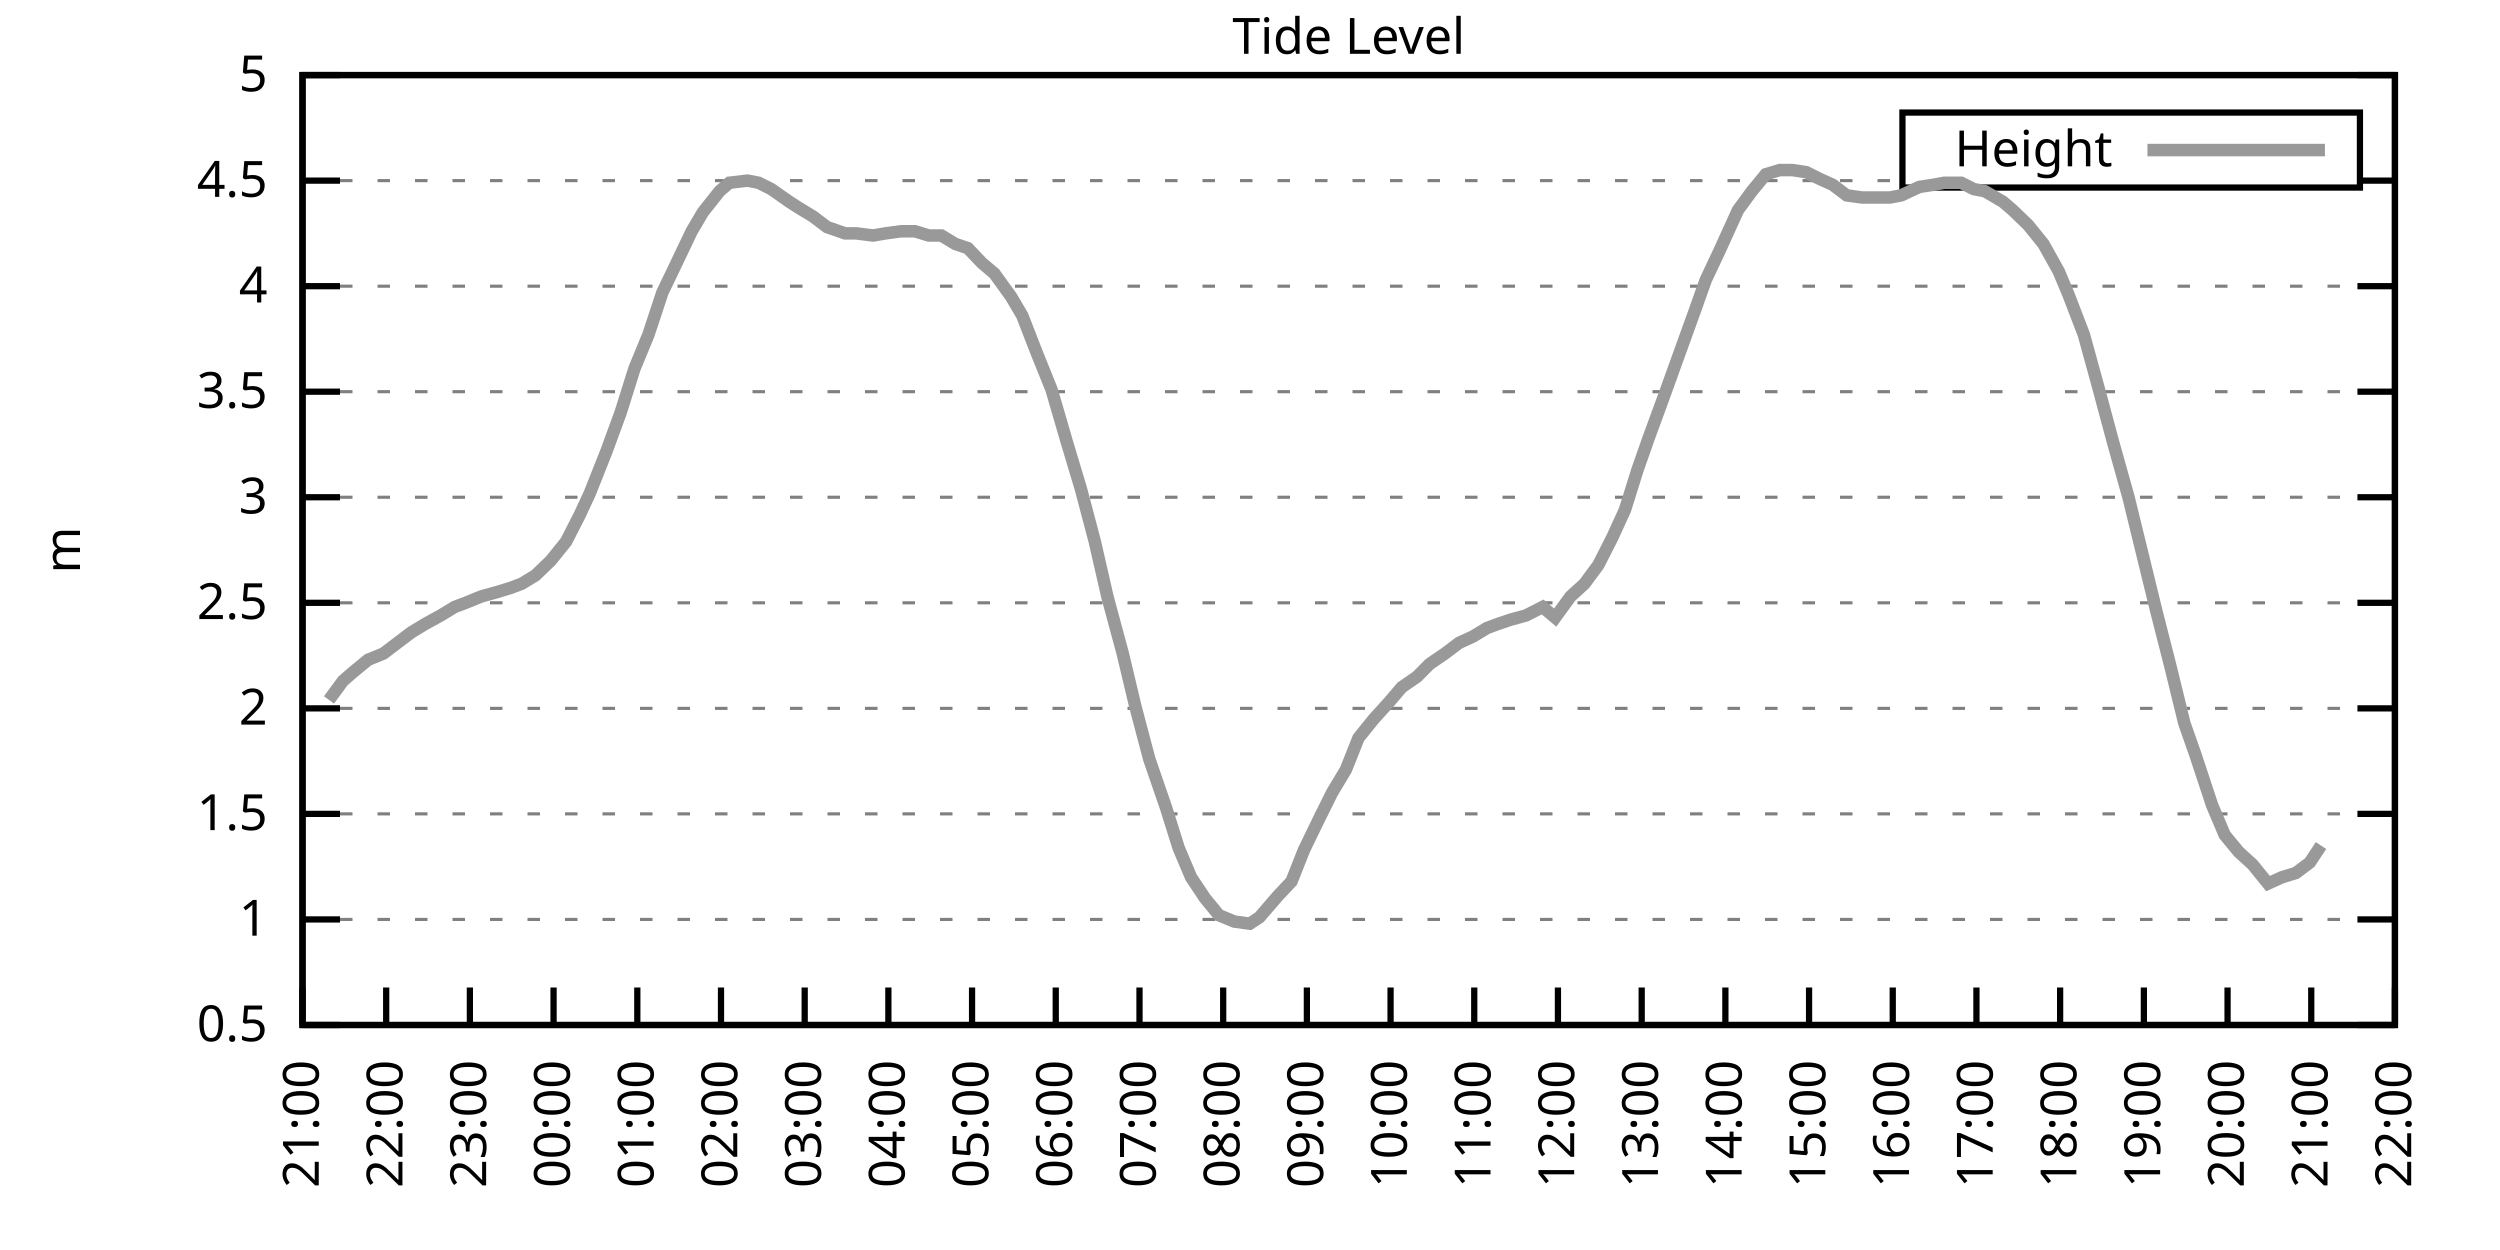
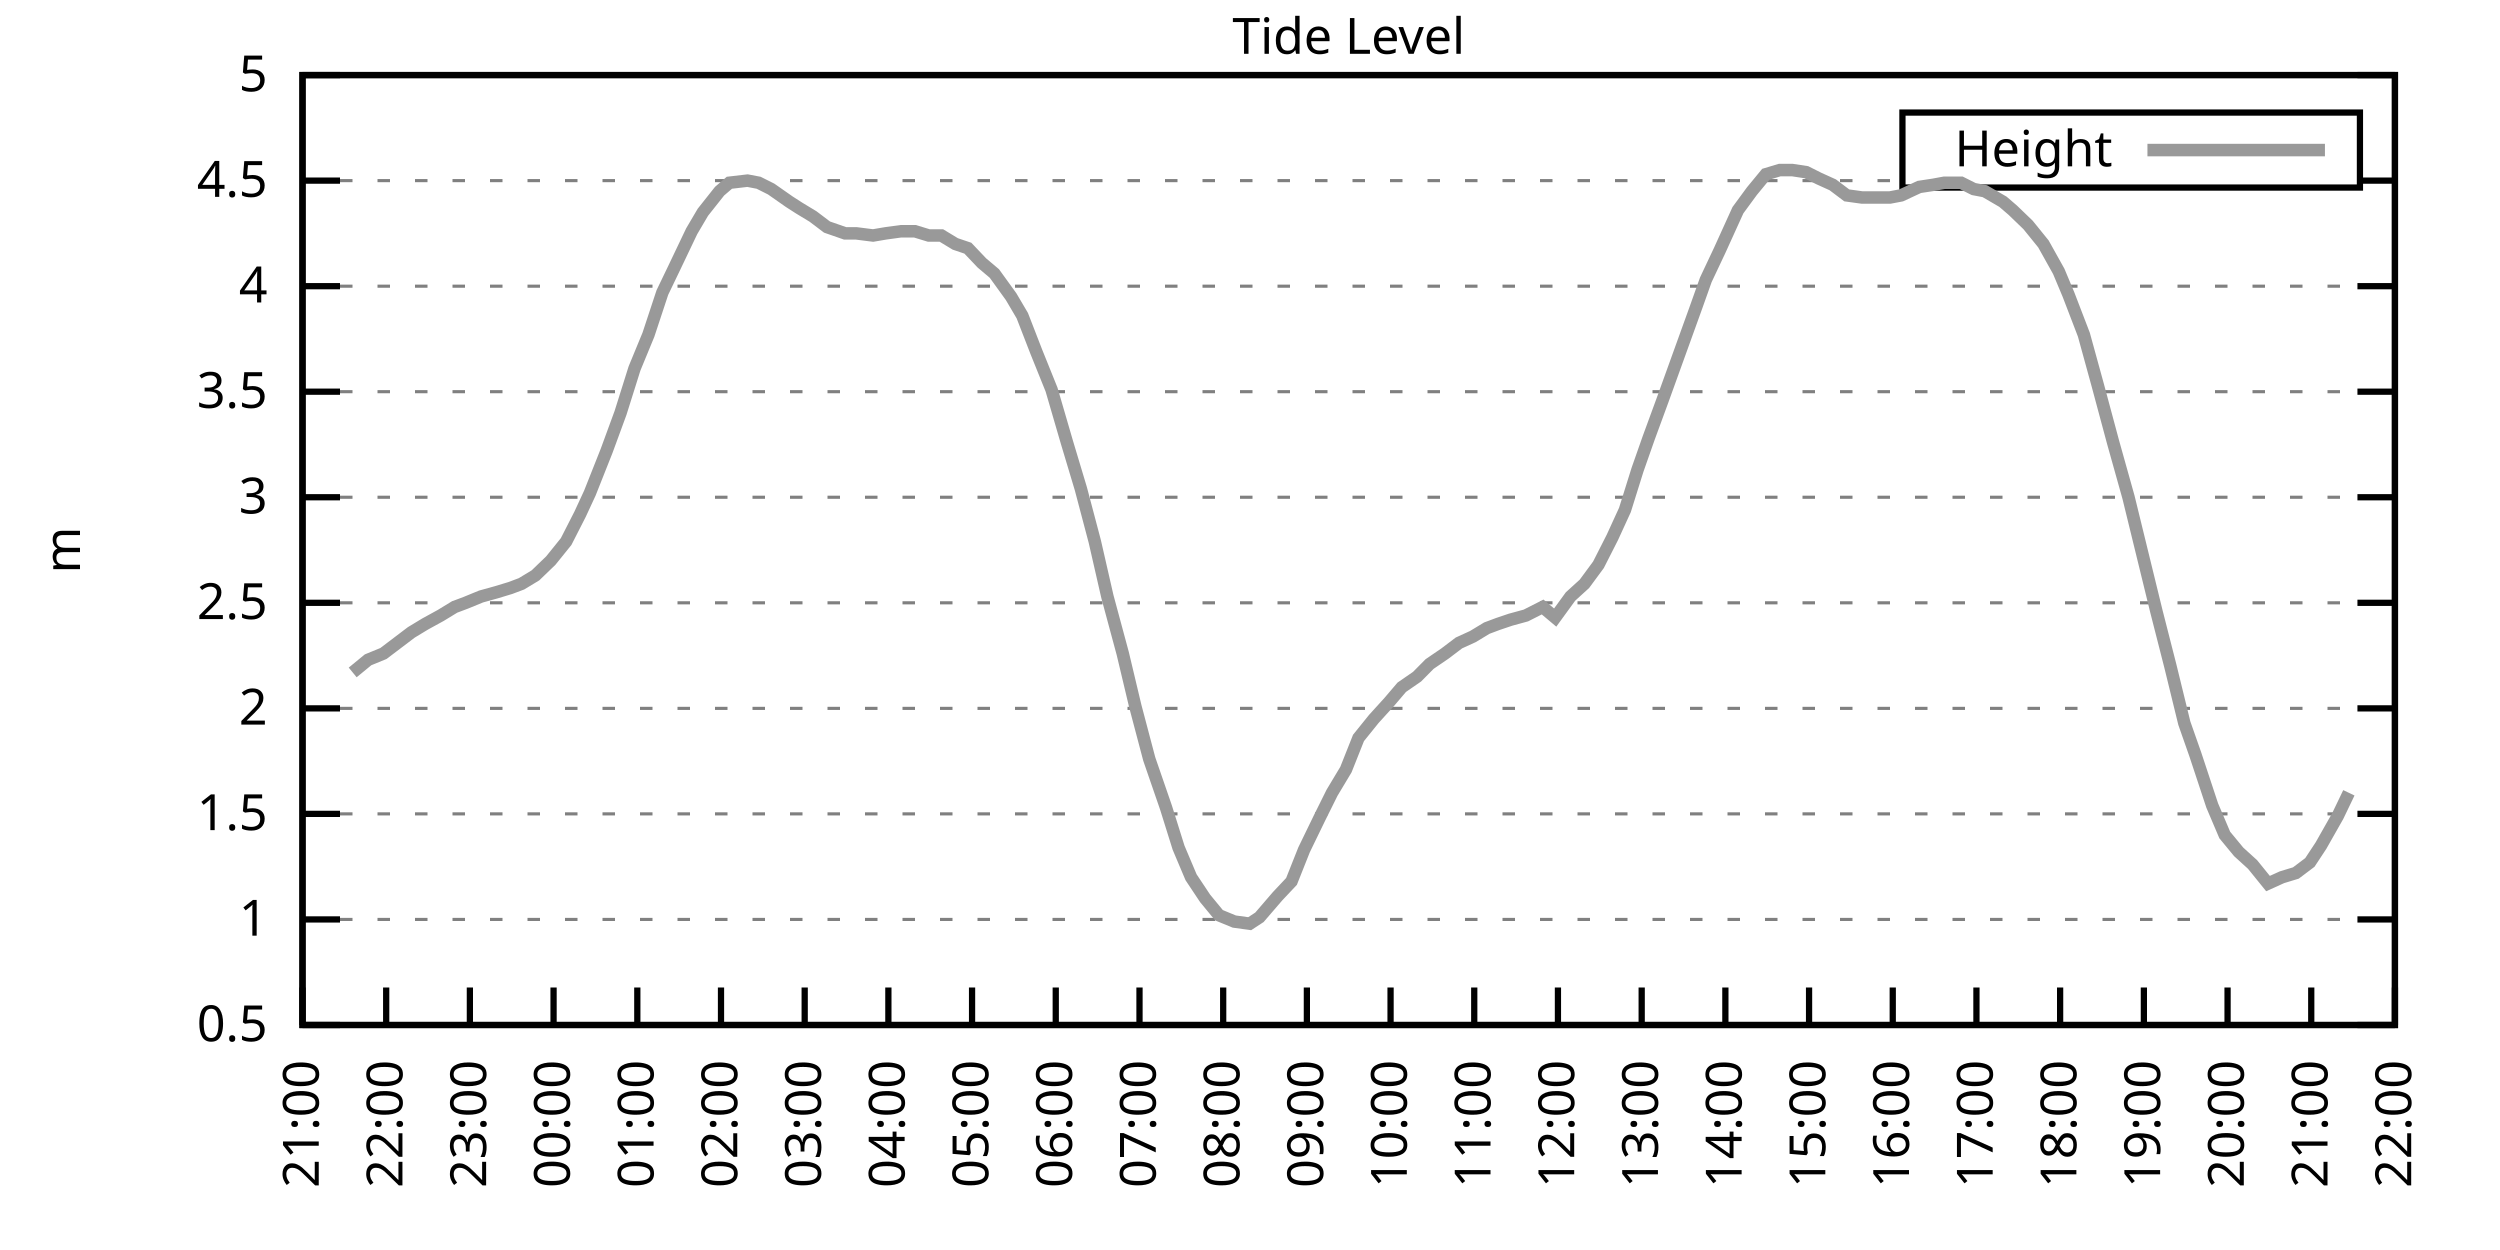
<svg xmlns="http://www.w3.org/2000/svg" xmlns:xlink="http://www.w3.org/1999/xlink" width="400" height="200" viewBox="0 0 400 200">
  <g id="gnuplot_canvas">
    <rect x="0" y="0" width="400" height="200" fill="none" />
    <defs>
      <circle id="gpDot" r="0.5" stroke-width="0.5" stroke="currentColor" />
      <path id="gpPt0" stroke-width="0.333" stroke="currentColor" d="M-1,0 h2 M0,-1 v2" />
      <path id="gpPt1" stroke-width="0.333" stroke="currentColor" d="M-1,-1 L1,1 M1,-1 L-1,1" />
      <path id="gpPt2" stroke-width="0.333" stroke="currentColor" d="M-1,0 L1,0 M0,-1 L0,1 M-1,-1 L1,1 M-1,1 L1,-1" />
      <rect id="gpPt3" stroke-width="0.333" stroke="currentColor" x="-1" y="-1" width="2" height="2" />
      <rect id="gpPt4" stroke-width="0.333" stroke="currentColor" fill="currentColor" x="-1" y="-1" width="2" height="2" />
      <circle id="gpPt5" stroke-width="0.333" stroke="currentColor" cx="0" cy="0" r="1" />
      <use xlink:href="#gpPt5" id="gpPt6" fill="currentColor" stroke="none" />
      <path id="gpPt7" stroke-width="0.333" stroke="currentColor" d="M0,-1.33 L-1.33,0.67 L1.33,0.67 z" />
      <use xlink:href="#gpPt7" id="gpPt8" fill="currentColor" stroke="none" />
      <use xlink:href="#gpPt7" id="gpPt9" stroke="currentColor" transform="rotate(180)" />
      <use xlink:href="#gpPt9" id="gpPt10" fill="currentColor" stroke="none" />
      <use xlink:href="#gpPt3" id="gpPt11" stroke="currentColor" transform="rotate(45)" />
      <use xlink:href="#gpPt11" id="gpPt12" fill="currentColor" stroke="none" />
      <path id="gpPt13" stroke-width="0.333" stroke="currentColor" d="M0,1.330 L1.265,0.411 L0.782,-1.067 L-0.782,-1.076 L-1.265,0.411 z" />
      <use xlink:href="#gpPt13" id="gpPt14" fill="currentColor" stroke="none" />
      <filter id="textbox" filterUnits="objectBoundingBox" x="0" y="0" height="1" width="1">
        <feFlood flood-color="white" flood-opacity="1" result="bgnd" />
        <feComposite in="SourceGraphic" in2="bgnd" operator="atop" />
      </filter>
      <filter id="greybox" filterUnits="objectBoundingBox" x="0" y="0" height="1" width="1">
        <feFlood flood-color="lightgrey" flood-opacity="1" result="grey" />
        <feComposite in="SourceGraphic" in2="grey" operator="atop" />
      </filter>
    </defs>
    <g fill="none" color="white" stroke="currentColor" stroke-width="1.00" stroke-linecap="butt" stroke-linejoin="miter">
</g>
    <g fill="none" color="black" stroke="currentColor" stroke-width="1.00" stroke-linecap="butt" stroke-linejoin="miter">
      <g stroke="none" shape-rendering="crispEdges">
        <polygon fill="rgb(255, 255, 255)" points="48.40,164.00 383.18,164.00 383.18,12.02 48.40,12.02 " />
      </g>
    </g>
    <g fill="none" color="black" stroke="currentColor" stroke-width="1.00" stroke-linecap="butt" stroke-linejoin="miter">
</g>
    <g fill="none" color="black" stroke="black" stroke-width="0.50" stroke-linecap="butt" stroke-linejoin="miter">
</g>
    <g fill="none" color="gray" stroke="currentColor" stroke-width="0.50" stroke-linecap="butt" stroke-linejoin="miter">
      <path stroke="gray" stroke-dasharray="2,4" class="gridline" d="M48.40,164.00 L383.19,164.00  " />
    </g>
    <g fill="none" color="gray" stroke="gray" stroke-width="1.00" stroke-linecap="butt" stroke-linejoin="miter">
</g>
    <g fill="none" color="black" stroke="currentColor" stroke-width="1.00" stroke-linecap="butt" stroke-linejoin="miter">
      <path stroke="black" d="M48.40,164.00 L54.40,164.00 M383.19,164.00 L377.19,164.00  " />
      <g transform="translate(42.80,166.60)" stroke="none" fill="black" font-family="Sans" font-size="8.00" text-anchor="end">
        <text>
          <tspan font-family="Sans"> 0.5</tspan>
        </text>
      </g>
    </g>
    <g fill="none" color="black" stroke="currentColor" stroke-width="1.00" stroke-linecap="butt" stroke-linejoin="miter">
</g>
    <g fill="none" color="black" stroke="black" stroke-width="0.50" stroke-linecap="butt" stroke-linejoin="miter">
</g>
    <g fill="none" color="gray" stroke="currentColor" stroke-width="0.50" stroke-linecap="butt" stroke-linejoin="miter">
      <path stroke="gray" stroke-dasharray="2,4" class="gridline" d="M48.40,147.11 L383.19,147.11  " />
    </g>
    <g fill="none" color="gray" stroke="gray" stroke-width="1.00" stroke-linecap="butt" stroke-linejoin="miter">
</g>
    <g fill="none" color="black" stroke="currentColor" stroke-width="1.00" stroke-linecap="butt" stroke-linejoin="miter">
      <path stroke="black" d="M48.40,147.11 L54.40,147.11 M383.19,147.11 L377.19,147.11  " />
      <g transform="translate(42.80,149.71)" stroke="none" fill="black" font-family="Sans" font-size="8.00" text-anchor="end">
        <text>
          <tspan font-family="Sans"> 1</tspan>
        </text>
      </g>
    </g>
    <g fill="none" color="black" stroke="currentColor" stroke-width="1.00" stroke-linecap="butt" stroke-linejoin="miter">
</g>
    <g fill="none" color="black" stroke="black" stroke-width="0.50" stroke-linecap="butt" stroke-linejoin="miter">
</g>
    <g fill="none" color="gray" stroke="currentColor" stroke-width="0.50" stroke-linecap="butt" stroke-linejoin="miter">
      <path stroke="gray" stroke-dasharray="2,4" class="gridline" d="M48.40,130.22 L383.19,130.22  " />
    </g>
    <g fill="none" color="gray" stroke="gray" stroke-width="1.00" stroke-linecap="butt" stroke-linejoin="miter">
</g>
    <g fill="none" color="black" stroke="currentColor" stroke-width="1.00" stroke-linecap="butt" stroke-linejoin="miter">
      <path stroke="black" d="M48.40,130.22 L54.40,130.22 M383.19,130.22 L377.19,130.22  " />
      <g transform="translate(42.80,132.82)" stroke="none" fill="black" font-family="Sans" font-size="8.00" text-anchor="end">
        <text>
          <tspan font-family="Sans"> 1.5</tspan>
        </text>
      </g>
    </g>
    <g fill="none" color="black" stroke="currentColor" stroke-width="1.00" stroke-linecap="butt" stroke-linejoin="miter">
</g>
    <g fill="none" color="black" stroke="black" stroke-width="0.50" stroke-linecap="butt" stroke-linejoin="miter">
</g>
    <g fill="none" color="gray" stroke="currentColor" stroke-width="0.50" stroke-linecap="butt" stroke-linejoin="miter">
      <path stroke="gray" stroke-dasharray="2,4" class="gridline" d="M48.40,113.34 L383.19,113.34  " />
    </g>
    <g fill="none" color="gray" stroke="gray" stroke-width="1.00" stroke-linecap="butt" stroke-linejoin="miter">
</g>
    <g fill="none" color="black" stroke="currentColor" stroke-width="1.00" stroke-linecap="butt" stroke-linejoin="miter">
      <path stroke="black" d="M48.40,113.34 L54.40,113.34 M383.19,113.34 L377.19,113.34  " />
      <g transform="translate(42.80,115.94)" stroke="none" fill="black" font-family="Sans" font-size="8.00" text-anchor="end">
        <text>
          <tspan font-family="Sans"> 2</tspan>
        </text>
      </g>
    </g>
    <g fill="none" color="black" stroke="currentColor" stroke-width="1.00" stroke-linecap="butt" stroke-linejoin="miter">
</g>
    <g fill="none" color="black" stroke="black" stroke-width="0.50" stroke-linecap="butt" stroke-linejoin="miter">
</g>
    <g fill="none" color="gray" stroke="currentColor" stroke-width="0.50" stroke-linecap="butt" stroke-linejoin="miter">
      <path stroke="gray" stroke-dasharray="2,4" class="gridline" d="M48.40,96.45 L383.19,96.45  " />
    </g>
    <g fill="none" color="gray" stroke="gray" stroke-width="1.00" stroke-linecap="butt" stroke-linejoin="miter">
</g>
    <g fill="none" color="black" stroke="currentColor" stroke-width="1.00" stroke-linecap="butt" stroke-linejoin="miter">
      <path stroke="black" d="M48.40,96.45 L54.40,96.45 M383.19,96.45 L377.19,96.45  " />
      <g transform="translate(42.80,99.05)" stroke="none" fill="black" font-family="Sans" font-size="8.00" text-anchor="end">
        <text>
          <tspan font-family="Sans"> 2.5</tspan>
        </text>
      </g>
    </g>
    <g fill="none" color="black" stroke="currentColor" stroke-width="1.00" stroke-linecap="butt" stroke-linejoin="miter">
</g>
    <g fill="none" color="black" stroke="black" stroke-width="0.50" stroke-linecap="butt" stroke-linejoin="miter">
</g>
    <g fill="none" color="gray" stroke="currentColor" stroke-width="0.50" stroke-linecap="butt" stroke-linejoin="miter">
      <path stroke="gray" stroke-dasharray="2,4" class="gridline" d="M48.40,79.56 L383.19,79.56  " />
    </g>
    <g fill="none" color="gray" stroke="gray" stroke-width="1.00" stroke-linecap="butt" stroke-linejoin="miter">
</g>
    <g fill="none" color="black" stroke="currentColor" stroke-width="1.00" stroke-linecap="butt" stroke-linejoin="miter">
      <path stroke="black" d="M48.40,79.56 L54.40,79.56 M383.19,79.56 L377.19,79.56  " />
      <g transform="translate(42.80,82.16)" stroke="none" fill="black" font-family="Sans" font-size="8.00" text-anchor="end">
        <text>
          <tspan font-family="Sans"> 3</tspan>
        </text>
      </g>
    </g>
    <g fill="none" color="black" stroke="currentColor" stroke-width="1.00" stroke-linecap="butt" stroke-linejoin="miter">
</g>
    <g fill="none" color="black" stroke="black" stroke-width="0.50" stroke-linecap="butt" stroke-linejoin="miter">
</g>
    <g fill="none" color="gray" stroke="currentColor" stroke-width="0.50" stroke-linecap="butt" stroke-linejoin="miter">
      <path stroke="gray" stroke-dasharray="2,4" class="gridline" d="M48.40,62.67 L383.19,62.67  " />
    </g>
    <g fill="none" color="gray" stroke="gray" stroke-width="1.00" stroke-linecap="butt" stroke-linejoin="miter">
</g>
    <g fill="none" color="black" stroke="currentColor" stroke-width="1.00" stroke-linecap="butt" stroke-linejoin="miter">
      <path stroke="black" d="M48.40,62.67 L54.40,62.67 M383.19,62.67 L377.19,62.67  " />
      <g transform="translate(42.80,65.27)" stroke="none" fill="black" font-family="Sans" font-size="8.00" text-anchor="end">
        <text>
          <tspan font-family="Sans"> 3.5</tspan>
        </text>
      </g>
    </g>
    <g fill="none" color="black" stroke="currentColor" stroke-width="1.00" stroke-linecap="butt" stroke-linejoin="miter">
</g>
    <g fill="none" color="black" stroke="black" stroke-width="0.50" stroke-linecap="butt" stroke-linejoin="miter">
</g>
    <g fill="none" color="gray" stroke="currentColor" stroke-width="0.50" stroke-linecap="butt" stroke-linejoin="miter">
      <path stroke="gray" stroke-dasharray="2,4" class="gridline" d="M48.40,45.79 L383.19,45.79  " />
    </g>
    <g fill="none" color="gray" stroke="gray" stroke-width="1.00" stroke-linecap="butt" stroke-linejoin="miter">
</g>
    <g fill="none" color="black" stroke="currentColor" stroke-width="1.00" stroke-linecap="butt" stroke-linejoin="miter">
      <path stroke="black" d="M48.40,45.79 L54.40,45.79 M383.19,45.79 L377.19,45.79  " />
      <g transform="translate(42.80,48.39)" stroke="none" fill="black" font-family="Sans" font-size="8.00" text-anchor="end">
        <text>
          <tspan font-family="Sans"> 4</tspan>
        </text>
      </g>
    </g>
    <g fill="none" color="black" stroke="currentColor" stroke-width="1.00" stroke-linecap="butt" stroke-linejoin="miter">
</g>
    <g fill="none" color="black" stroke="black" stroke-width="0.50" stroke-linecap="butt" stroke-linejoin="miter">
</g>
    <g fill="none" color="gray" stroke="currentColor" stroke-width="0.50" stroke-linecap="butt" stroke-linejoin="miter">
      <path stroke="gray" stroke-dasharray="2,4" class="gridline" d="M48.40,28.90 L304.39,28.90 M377.59,28.90 L383.19,28.90  " />
    </g>
    <g fill="none" color="gray" stroke="gray" stroke-width="1.00" stroke-linecap="butt" stroke-linejoin="miter">
</g>
    <g fill="none" color="black" stroke="currentColor" stroke-width="1.00" stroke-linecap="butt" stroke-linejoin="miter">
      <path stroke="black" d="M48.40,28.90 L54.40,28.90 M383.19,28.90 L377.19,28.90  " />
      <g transform="translate(42.80,31.50)" stroke="none" fill="black" font-family="Sans" font-size="8.00" text-anchor="end">
        <text>
          <tspan font-family="Sans"> 4.5</tspan>
        </text>
      </g>
    </g>
    <g fill="none" color="black" stroke="currentColor" stroke-width="1.00" stroke-linecap="butt" stroke-linejoin="miter">
</g>
    <g fill="none" color="black" stroke="black" stroke-width="0.50" stroke-linecap="butt" stroke-linejoin="miter">
</g>
    <g fill="none" color="gray" stroke="currentColor" stroke-width="0.50" stroke-linecap="butt" stroke-linejoin="miter">
      <path stroke="gray" stroke-dasharray="2,4" class="gridline" d="M48.40,12.01 L383.19,12.01  " />
    </g>
    <g fill="none" color="gray" stroke="gray" stroke-width="1.00" stroke-linecap="butt" stroke-linejoin="miter">
</g>
    <g fill="none" color="black" stroke="currentColor" stroke-width="1.00" stroke-linecap="butt" stroke-linejoin="miter">
      <path stroke="black" d="M48.40,12.01 L54.40,12.01 M383.19,12.01 L377.19,12.01  " />
      <g transform="translate(42.80,14.61)" stroke="none" fill="black" font-family="Sans" font-size="8.00" text-anchor="end">
        <text>
          <tspan font-family="Sans"> 5</tspan>
        </text>
      </g>
    </g>
    <g fill="none" color="black" stroke="currentColor" stroke-width="1.00" stroke-linecap="butt" stroke-linejoin="miter">
      <path stroke="black" d="M48.40,164.00 L48.40,158.00  " />
      <g transform="translate(51.00,169.60) rotate(270.00)" stroke="none" fill="black" font-family="Sans" font-size="8.00" text-anchor="end">
        <text>
          <tspan font-family="Sans">21:00</tspan>
        </text>
      </g>
    </g>
    <g fill="none" color="black" stroke="currentColor" stroke-width="1.00" stroke-linecap="butt" stroke-linejoin="miter">
      <path stroke="black" d="M61.79,164.00 L61.79,158.00  " />
      <g transform="translate(64.39,169.60) rotate(270.00)" stroke="none" fill="black" font-family="Sans" font-size="8.00" text-anchor="end">
        <text>
          <tspan font-family="Sans">22:00</tspan>
        </text>
      </g>
    </g>
    <g fill="none" color="black" stroke="currentColor" stroke-width="1.00" stroke-linecap="butt" stroke-linejoin="miter">
      <path stroke="black" d="M75.18,164.00 L75.18,158.00  " />
      <g transform="translate(77.78,169.60) rotate(270.00)" stroke="none" fill="black" font-family="Sans" font-size="8.00" text-anchor="end">
        <text>
          <tspan font-family="Sans">23:00</tspan>
        </text>
      </g>
    </g>
    <g fill="none" color="black" stroke="currentColor" stroke-width="1.00" stroke-linecap="butt" stroke-linejoin="miter">
      <path stroke="black" d="M88.57,164.00 L88.57,158.00  " />
      <g transform="translate(91.17,169.60) rotate(270.00)" stroke="none" fill="black" font-family="Sans" font-size="8.00" text-anchor="end">
        <text>
          <tspan font-family="Sans">00:00</tspan>
        </text>
      </g>
    </g>
    <g fill="none" color="black" stroke="currentColor" stroke-width="1.00" stroke-linecap="butt" stroke-linejoin="miter">
      <path stroke="black" d="M101.97,164.00 L101.97,158.00  " />
      <g transform="translate(104.57,169.60) rotate(270.00)" stroke="none" fill="black" font-family="Sans" font-size="8.00" text-anchor="end">
        <text>
          <tspan font-family="Sans">01:00</tspan>
        </text>
      </g>
    </g>
    <g fill="none" color="black" stroke="currentColor" stroke-width="1.00" stroke-linecap="butt" stroke-linejoin="miter">
      <path stroke="black" d="M115.36,164.00 L115.36,158.00  " />
      <g transform="translate(117.96,169.60) rotate(270.00)" stroke="none" fill="black" font-family="Sans" font-size="8.00" text-anchor="end">
        <text>
          <tspan font-family="Sans">02:00</tspan>
        </text>
      </g>
    </g>
    <g fill="none" color="black" stroke="currentColor" stroke-width="1.00" stroke-linecap="butt" stroke-linejoin="miter">
      <path stroke="black" d="M128.75,164.00 L128.75,158.00  " />
      <g transform="translate(131.35,169.60) rotate(270.00)" stroke="none" fill="black" font-family="Sans" font-size="8.00" text-anchor="end">
        <text>
          <tspan font-family="Sans">03:00</tspan>
        </text>
      </g>
    </g>
    <g fill="none" color="black" stroke="currentColor" stroke-width="1.00" stroke-linecap="butt" stroke-linejoin="miter">
      <path stroke="black" d="M142.14,164.00 L142.14,158.00  " />
      <g transform="translate(144.74,169.60) rotate(270.00)" stroke="none" fill="black" font-family="Sans" font-size="8.00" text-anchor="end">
        <text>
          <tspan font-family="Sans">04:00</tspan>
        </text>
      </g>
    </g>
    <g fill="none" color="black" stroke="currentColor" stroke-width="1.00" stroke-linecap="butt" stroke-linejoin="miter">
      <path stroke="black" d="M155.53,164.00 L155.53,158.00  " />
      <g transform="translate(158.13,169.60) rotate(270.00)" stroke="none" fill="black" font-family="Sans" font-size="8.00" text-anchor="end">
        <text>
          <tspan font-family="Sans">05:00</tspan>
        </text>
      </g>
    </g>
    <g fill="none" color="black" stroke="currentColor" stroke-width="1.00" stroke-linecap="butt" stroke-linejoin="miter">
      <path stroke="black" d="M168.92,164.00 L168.92,158.00  " />
      <g transform="translate(171.52,169.60) rotate(270.00)" stroke="none" fill="black" font-family="Sans" font-size="8.00" text-anchor="end">
        <text>
          <tspan font-family="Sans">06:00</tspan>
        </text>
      </g>
    </g>
    <g fill="none" color="black" stroke="currentColor" stroke-width="1.00" stroke-linecap="butt" stroke-linejoin="miter">
      <path stroke="black" d="M182.32,164.00 L182.32,158.00  " />
      <g transform="translate(184.92,169.60) rotate(270.00)" stroke="none" fill="black" font-family="Sans" font-size="8.00" text-anchor="end">
        <text>
          <tspan font-family="Sans">07:00</tspan>
        </text>
      </g>
    </g>
    <g fill="none" color="black" stroke="currentColor" stroke-width="1.00" stroke-linecap="butt" stroke-linejoin="miter">
      <path stroke="black" d="M195.71,164.00 L195.71,158.00  " />
      <g transform="translate(198.31,169.60) rotate(270.00)" stroke="none" fill="black" font-family="Sans" font-size="8.00" text-anchor="end">
        <text>
          <tspan font-family="Sans">08:00</tspan>
        </text>
      </g>
    </g>
    <g fill="none" color="black" stroke="currentColor" stroke-width="1.00" stroke-linecap="butt" stroke-linejoin="miter">
      <path stroke="black" d="M209.10,164.00 L209.10,158.00  " />
      <g transform="translate(211.70,169.60) rotate(270.00)" stroke="none" fill="black" font-family="Sans" font-size="8.00" text-anchor="end">
        <text>
          <tspan font-family="Sans">09:00</tspan>
        </text>
      </g>
    </g>
    <g fill="none" color="black" stroke="currentColor" stroke-width="1.00" stroke-linecap="butt" stroke-linejoin="miter">
      <path stroke="black" d="M222.49,164.00 L222.49,158.00  " />
      <g transform="translate(225.09,169.60) rotate(270.00)" stroke="none" fill="black" font-family="Sans" font-size="8.00" text-anchor="end">
        <text>
          <tspan font-family="Sans">10:00</tspan>
        </text>
      </g>
    </g>
    <g fill="none" color="black" stroke="currentColor" stroke-width="1.00" stroke-linecap="butt" stroke-linejoin="miter">
      <path stroke="black" d="M235.88,164.00 L235.88,158.00  " />
      <g transform="translate(238.48,169.60) rotate(270.00)" stroke="none" fill="black" font-family="Sans" font-size="8.00" text-anchor="end">
        <text>
          <tspan font-family="Sans">11:00</tspan>
        </text>
      </g>
    </g>
    <g fill="none" color="black" stroke="currentColor" stroke-width="1.00" stroke-linecap="butt" stroke-linejoin="miter">
      <path stroke="black" d="M249.27,164.00 L249.27,158.00  " />
      <g transform="translate(251.87,169.60) rotate(270.00)" stroke="none" fill="black" font-family="Sans" font-size="8.00" text-anchor="end">
        <text>
          <tspan font-family="Sans">12:00</tspan>
        </text>
      </g>
    </g>
    <g fill="none" color="black" stroke="currentColor" stroke-width="1.00" stroke-linecap="butt" stroke-linejoin="miter">
      <path stroke="black" d="M262.67,164.00 L262.67,158.00  " />
      <g transform="translate(265.27,169.60) rotate(270.00)" stroke="none" fill="black" font-family="Sans" font-size="8.00" text-anchor="end">
        <text>
          <tspan font-family="Sans">13:00</tspan>
        </text>
      </g>
    </g>
    <g fill="none" color="black" stroke="currentColor" stroke-width="1.00" stroke-linecap="butt" stroke-linejoin="miter">
      <path stroke="black" d="M276.06,164.00 L276.06,158.00  " />
      <g transform="translate(278.66,169.60) rotate(270.00)" stroke="none" fill="black" font-family="Sans" font-size="8.00" text-anchor="end">
        <text>
          <tspan font-family="Sans">14:00</tspan>
        </text>
      </g>
    </g>
    <g fill="none" color="black" stroke="currentColor" stroke-width="1.00" stroke-linecap="butt" stroke-linejoin="miter">
      <path stroke="black" d="M289.45,164.00 L289.45,158.00  " />
      <g transform="translate(292.05,169.60) rotate(270.00)" stroke="none" fill="black" font-family="Sans" font-size="8.00" text-anchor="end">
        <text>
          <tspan font-family="Sans">15:00</tspan>
        </text>
      </g>
    </g>
    <g fill="none" color="black" stroke="currentColor" stroke-width="1.00" stroke-linecap="butt" stroke-linejoin="miter">
      <path stroke="black" d="M302.84,164.00 L302.84,158.00  " />
      <g transform="translate(305.44,169.60) rotate(270.00)" stroke="none" fill="black" font-family="Sans" font-size="8.00" text-anchor="end">
        <text>
          <tspan font-family="Sans">16:00</tspan>
        </text>
      </g>
    </g>
    <g fill="none" color="black" stroke="currentColor" stroke-width="1.00" stroke-linecap="butt" stroke-linejoin="miter">
      <path stroke="black" d="M316.23,164.00 L316.23,158.00  " />
      <g transform="translate(318.83,169.60) rotate(270.00)" stroke="none" fill="black" font-family="Sans" font-size="8.00" text-anchor="end">
        <text>
          <tspan font-family="Sans">17:00</tspan>
        </text>
      </g>
    </g>
    <g fill="none" color="black" stroke="currentColor" stroke-width="1.00" stroke-linecap="butt" stroke-linejoin="miter">
      <path stroke="black" d="M329.62,164.00 L329.62,158.00  " />
      <g transform="translate(332.22,169.60) rotate(270.00)" stroke="none" fill="black" font-family="Sans" font-size="8.00" text-anchor="end">
        <text>
          <tspan font-family="Sans">18:00</tspan>
        </text>
      </g>
    </g>
    <g fill="none" color="black" stroke="currentColor" stroke-width="1.00" stroke-linecap="butt" stroke-linejoin="miter">
      <path stroke="black" d="M343.02,164.00 L343.02,158.00  " />
      <g transform="translate(345.62,169.60) rotate(270.00)" stroke="none" fill="black" font-family="Sans" font-size="8.00" text-anchor="end">
        <text>
          <tspan font-family="Sans">19:00</tspan>
        </text>
      </g>
    </g>
    <g fill="none" color="black" stroke="currentColor" stroke-width="1.00" stroke-linecap="butt" stroke-linejoin="miter">
      <path stroke="black" d="M356.41,164.00 L356.41,158.00  " />
      <g transform="translate(359.01,169.60) rotate(270.00)" stroke="none" fill="black" font-family="Sans" font-size="8.00" text-anchor="end">
        <text>
          <tspan font-family="Sans">20:00</tspan>
        </text>
      </g>
    </g>
    <g fill="none" color="black" stroke="currentColor" stroke-width="1.00" stroke-linecap="butt" stroke-linejoin="miter">
      <path stroke="black" d="M369.80,164.00 L369.80,158.00  " />
      <g transform="translate(372.40,169.60) rotate(270.00)" stroke="none" fill="black" font-family="Sans" font-size="8.00" text-anchor="end">
        <text>
          <tspan font-family="Sans">21:00</tspan>
        </text>
      </g>
    </g>
    <g fill="none" color="black" stroke="currentColor" stroke-width="1.00" stroke-linecap="butt" stroke-linejoin="miter">
      <path stroke="black" d="M383.19,164.00 L383.19,158.00  " />
      <g transform="translate(385.79,169.60) rotate(270.00)" stroke="none" fill="black" font-family="Sans" font-size="8.00" text-anchor="end">
        <text>
          <tspan font-family="Sans">22:00</tspan>
        </text>
      </g>
    </g>
    <g fill="none" color="black" stroke="currentColor" stroke-width="1.00" stroke-linecap="butt" stroke-linejoin="miter">
</g>
    <g fill="none" color="black" stroke="currentColor" stroke-width="1.00" stroke-linecap="butt" stroke-linejoin="miter">
      <path stroke="black" d="M48.40,12.01 L48.40,164.00 L383.19,164.00 L383.19,12.01 L48.40,12.01 Z  " />
    </g>
    <g fill="none" color="black" stroke="currentColor" stroke-width="1.00" stroke-linecap="butt" stroke-linejoin="miter">
</g>
    <g fill="none" color="black" stroke="currentColor" stroke-width="1.00" stroke-linecap="butt" stroke-linejoin="miter">
      <path stroke="black" d="M304.39,30.01 L304.39,18.01 L377.59,18.01 L377.59,30.01 L304.39,30.01 Z  " />
    </g>
    <g id="Tide_level_plot_1">
      <g fill="none" color="white" stroke="black" stroke-width="2.00" stroke-linecap="butt" stroke-linejoin="miter">
</g>
      <g fill="none" color="black" stroke="currentColor" stroke-width="2.00" stroke-linecap="butt" stroke-linejoin="miter">
        <g transform="translate(337.99,26.61)" stroke="none" fill="black" font-family="Sans" font-size="8.00" text-anchor="end">
          <text>
            <tspan font-family="Sans">Height</tspan>
          </text>
        </g>
      </g>
      <g fill="none" color="black" stroke="currentColor" stroke-width="2.00" stroke-linecap="butt" stroke-linejoin="miter">
-         <path stroke="rgb(153, 153, 153)" d="M343.59,24.01 L371.99,24.01 M52.64,111.99 L54.87,108.95 L56.43,107.59 L58.89,105.57 L61.35,104.56 L63.58,102.87   L65.81,101.18 L68.04,99.83 L70.50,98.48 L72.73,97.12 L74.51,96.45 L76.97,95.44 L79.42,94.76 L81.66,94.08   L83.44,93.41 L85.67,92.06 L88.13,89.69 L90.58,86.65 L92.82,82.26 L94.38,78.89 L97.06,72.13 L99.29,66.05   L101.52,58.96 L103.75,53.55 L105.98,46.80 L107.77,43.08 L110.67,37.00 L112.46,33.96 L115.13,30.59 L116.70,29.24   L119.60,28.90 L121.38,29.24 L123.39,30.25 L126.29,32.28 L127.86,33.29 L130.09,34.64 L132.32,36.33 L135.22,37.34   L137.01,37.34 L139.69,37.68 L141.69,37.34 L144.15,37.00 L146.38,37.00 L148.61,37.68 L150.62,37.68 L152.85,39.03   L154.86,39.71 L157.10,42.07 L159.10,43.76 L161.78,47.47 L163.57,50.51 L165.80,56.26 L168.25,62.34 L170.71,70.78   L172.94,78.21 L175.17,86.65 L177.18,95.44 L179.64,104.56 L181.65,113.00 L183.88,121.44 L186.56,129.21 L188.57,135.63   L190.57,140.36 L192.81,143.73 L195.04,146.44 L197.49,147.45 L199.95,147.79 L201.51,146.77 L204.41,143.40 L206.64,141.03   L208.65,135.97 L211.11,130.90 L213.12,126.85 L215.35,123.13 L217.36,118.07 L219.81,115.03 L222.27,112.32 L224.28,109.96   L226.73,108.27 L228.74,106.24 L231.20,104.56 L233.43,102.87 L235.66,101.85 L237.89,100.50 L239.68,99.83 L241.69,99.15   L244.14,98.48 L246.82,97.12 L248.83,98.81 L251.28,95.44 L253.51,93.41 L255.75,90.37 L257.98,85.98 L259.99,81.59   L262.00,75.17 L263.78,70.10 L266.01,64.02 L268.69,56.59 L271.37,49.16 L272.93,44.77 L275.16,40.04 L278.07,33.63   L280.30,30.59 L282.53,27.88 L284.76,27.21 L286.77,27.21 L289.00,27.55 L291.01,28.56 L293.24,29.57 L295.48,31.26   L297.93,31.60 L300.16,31.60 L302.39,31.60 L304.18,31.26 L307.08,29.91 L309.31,29.57 L311.10,29.24 L313.78,29.24   L315.79,30.25 L317.57,30.59 L320.47,32.28 L322.04,33.63 L324.49,35.99 L326.95,39.03 L329.40,43.42 L330.96,47.14   L333.42,53.55 L335.65,61.66 L338.10,70.78 L340.56,79.56 L342.79,88.68 L345.02,97.80 L347.26,106.58 L349.49,115.70   L351.27,120.77 L353.95,128.87 L355.96,133.60 L358.19,136.30 L360.42,138.33 L362.88,141.37 L365.11,140.36 L367.34,139.68   L369.58,137.99 L371.36,135.29  " />
+         <path stroke="rgb(153, 153, 153)" d="M343.59,24.01 L371.99,24.01 M56.43,107.59 L58.89,105.57 L61.35,104.56 L63.58,102.87 L65.81,101.18 L68.04,99.83   L70.50,98.48 L72.73,97.12 L74.51,96.45 L76.97,95.44 L79.42,94.76 L81.66,94.08 L83.44,93.41 L85.67,92.06   L88.13,89.69 L90.58,86.65 L92.82,82.26 L94.38,78.89 L97.06,72.13 L99.29,66.05 L101.52,58.96 L103.75,53.55   L105.98,46.80 L107.77,43.08 L110.67,37.00 L112.46,33.96 L115.13,30.59 L116.70,29.24 L119.60,28.90 L121.38,29.24   L123.39,30.25 L126.29,32.28 L127.86,33.29 L130.09,34.64 L132.32,36.33 L135.22,37.34 L137.01,37.34 L139.69,37.68   L141.69,37.34 L144.15,37.00 L146.38,37.00 L148.61,37.68 L150.62,37.68 L152.85,39.03 L154.86,39.71 L157.10,42.07   L159.10,43.76 L161.78,47.47 L163.57,50.51 L165.80,56.26 L168.25,62.34 L170.71,70.78 L172.94,78.21 L175.17,86.65   L177.18,95.44 L179.64,104.56 L181.65,113.00 L183.88,121.44 L186.56,129.21 L188.57,135.63 L190.57,140.36 L192.81,143.73   L195.04,146.44 L197.49,147.45 L199.95,147.79 L201.51,146.77 L204.41,143.40 L206.64,141.03 L208.65,135.97 L211.11,130.90   L213.12,126.85 L215.35,123.13 L217.36,118.07 L219.81,115.03 L222.27,112.32 L224.28,109.96 L226.73,108.27 L228.74,106.24   L231.20,104.56 L233.43,102.87 L235.66,101.85 L237.89,100.50 L239.68,99.83 L241.69,99.15 L244.14,98.48 L246.82,97.12   L248.83,98.81 L251.28,95.44 L253.51,93.41 L255.75,90.37 L257.98,85.98 L259.99,81.59 L262.00,75.17 L263.78,70.10   L266.01,64.02 L268.69,56.59 L271.37,49.16 L272.93,44.77 L275.16,40.04 L278.07,33.63 L280.30,30.59 L282.53,27.88   L284.76,27.21 L286.77,27.21 L289.00,27.55 L291.01,28.56 L293.24,29.57 L295.48,31.26 L297.93,31.60 L300.16,31.60   L302.39,31.60 L304.18,31.26 L307.08,29.91 L309.31,29.57 L311.10,29.24 L313.78,29.24 L315.79,30.25 L317.57,30.59   L320.47,32.28 L322.04,33.63 L324.49,35.99 L326.95,39.03 L329.40,43.42 L330.96,47.14 L333.42,53.55 L335.65,61.66   L338.10,70.78 L340.56,79.56 L342.79,88.68 L345.02,97.80 L347.26,106.58 L349.49,115.70 L351.27,120.77 L353.95,128.87   L355.96,133.60 L358.19,136.30 L360.42,138.33 L362.88,141.37 L365.11,140.36 L367.34,139.68 L369.58,137.99 L371.36,135.29   L374.04,130.56 L375.82,126.85  " />
      </g>
    </g>
    <g fill="none" color="black" stroke="currentColor" stroke-width="2.00" stroke-linecap="butt" stroke-linejoin="miter">
</g>
    <g fill="none" color="black" stroke="black" stroke-width="1.00" stroke-linecap="butt" stroke-linejoin="miter">
</g>
    <g fill="none" color="black" stroke="currentColor" stroke-width="1.00" stroke-linecap="butt" stroke-linejoin="miter">
      <path stroke="black" d="M48.40,12.01 L48.40,164.00 L383.19,164.00 L383.19,12.01 L48.40,12.01 Z  " />
      <g transform="translate(12.80,88.01) rotate(270.00)" stroke="none" fill="black" font-family="Sans" font-size="8.00" text-anchor="middle">
        <text>
          <tspan font-family="Sans">m</tspan>
        </text>
      </g>
    </g>
    <g fill="none" color="black" stroke="currentColor" stroke-width="1.00" stroke-linecap="butt" stroke-linejoin="miter">
</g>
    <g fill="none" color="black" stroke="currentColor" stroke-width="1.00" stroke-linecap="butt" stroke-linejoin="miter">
      <g transform="translate(215.79,8.61)" stroke="none" fill="black" font-family="Sans" font-size="8.00" text-anchor="middle">
        <text>
          <tspan font-family="Sans">Tide Level</tspan>
        </text>
      </g>
    </g>
    <g fill="none" color="black" stroke="currentColor" stroke-width="1.00" stroke-linecap="butt" stroke-linejoin="miter">
</g>
  </g>
</svg>
